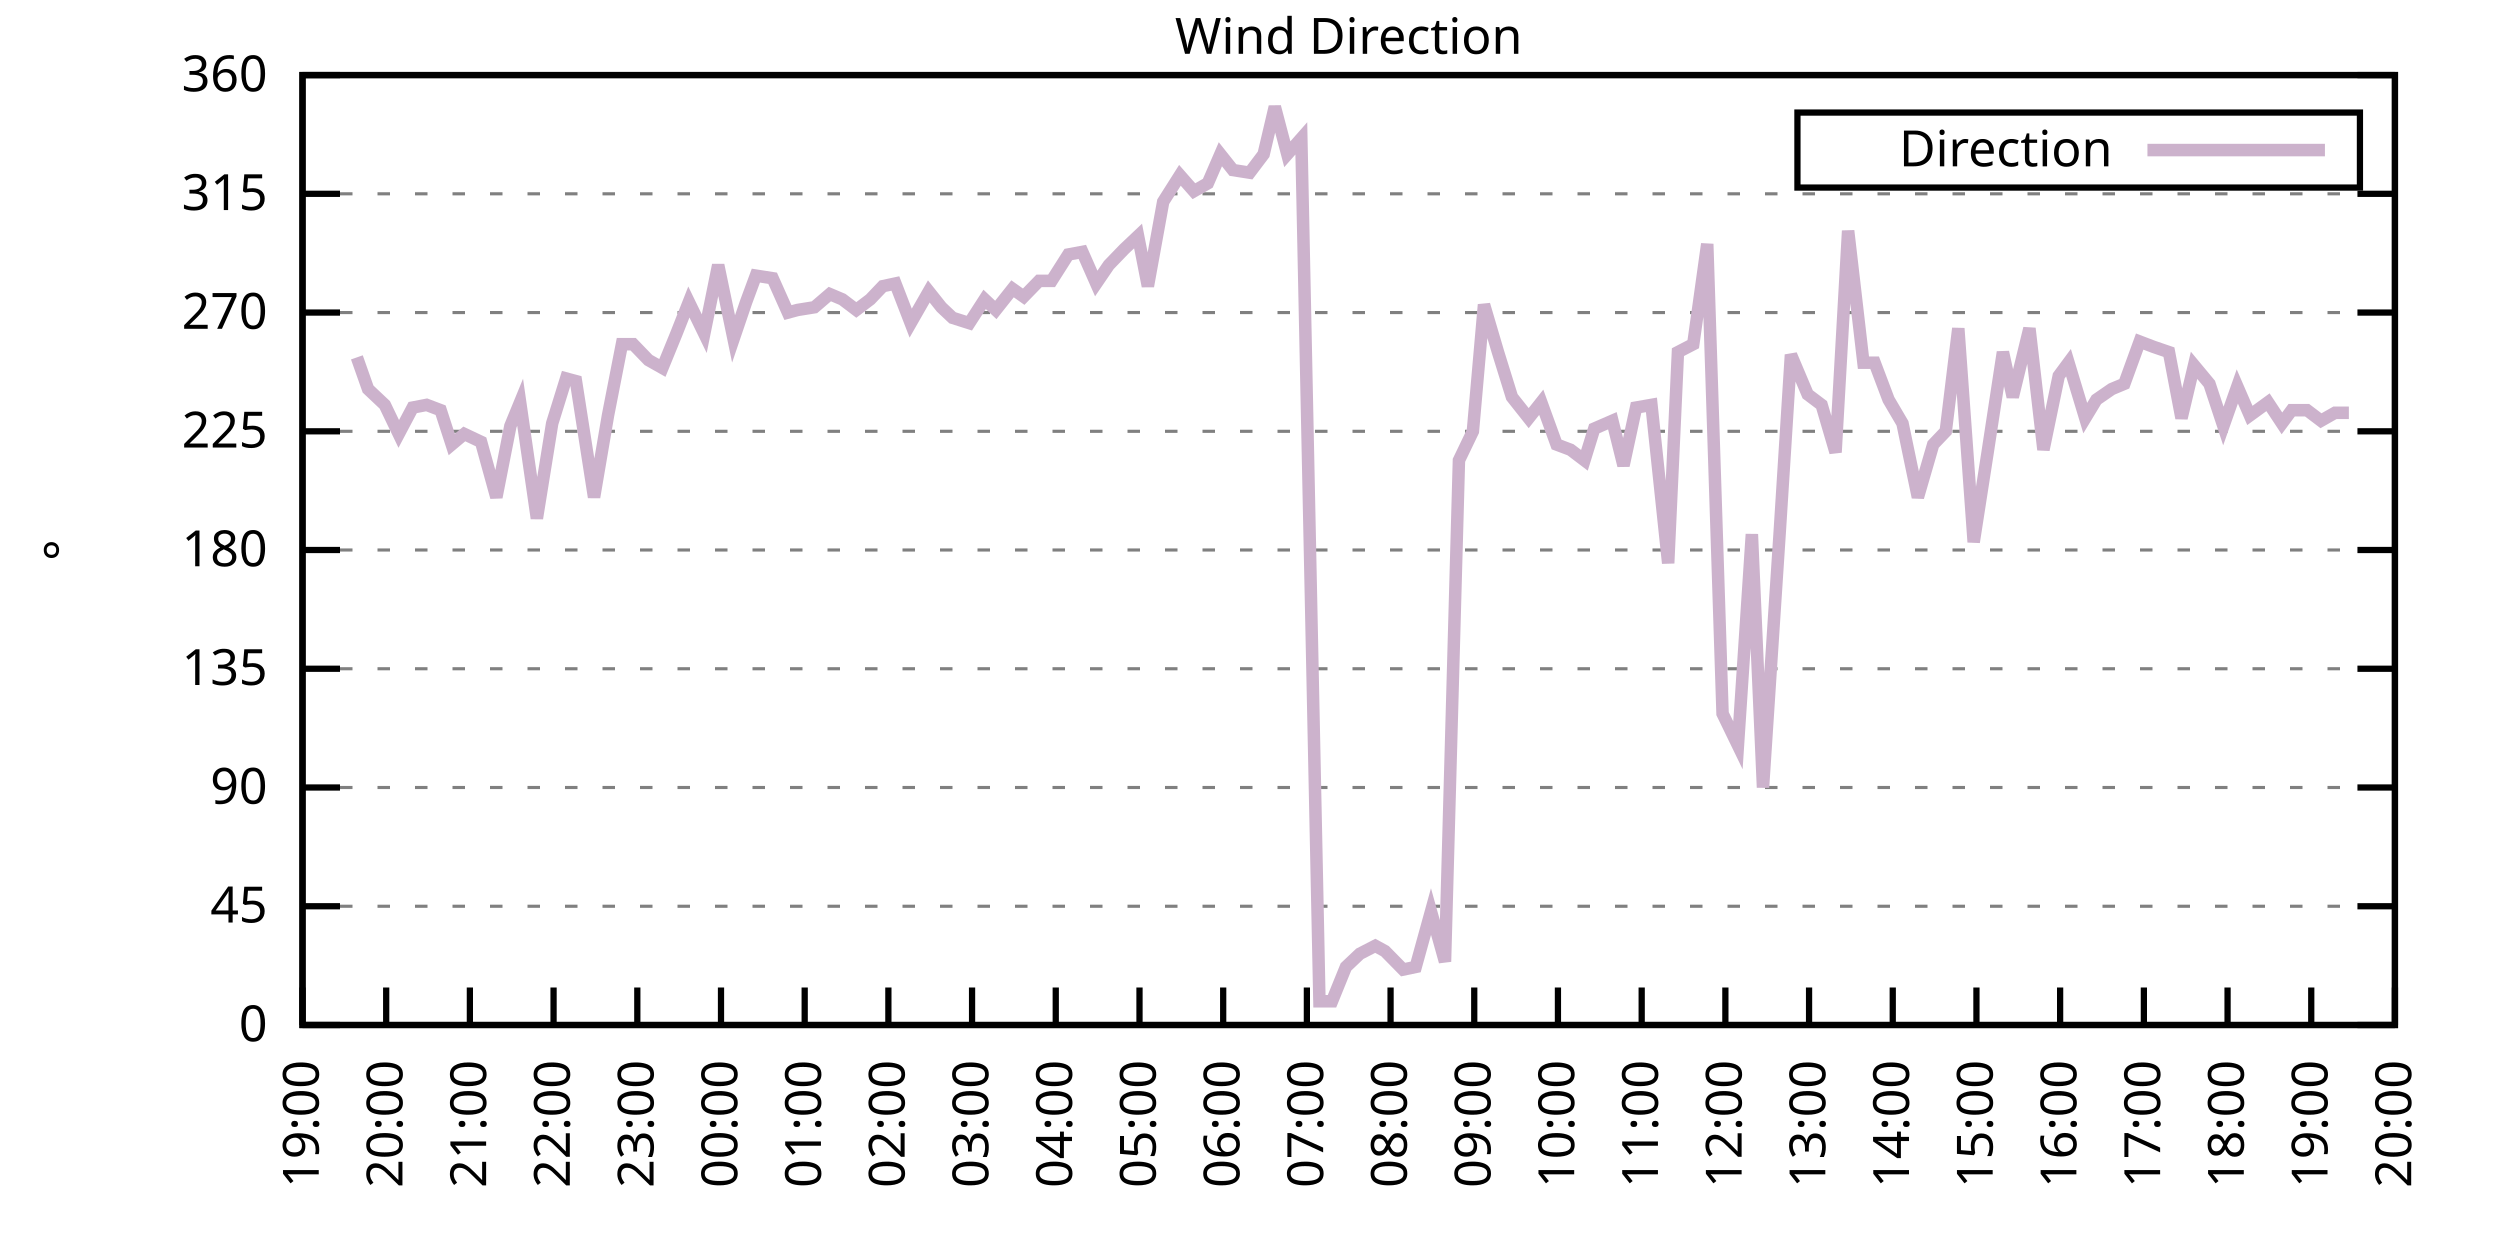
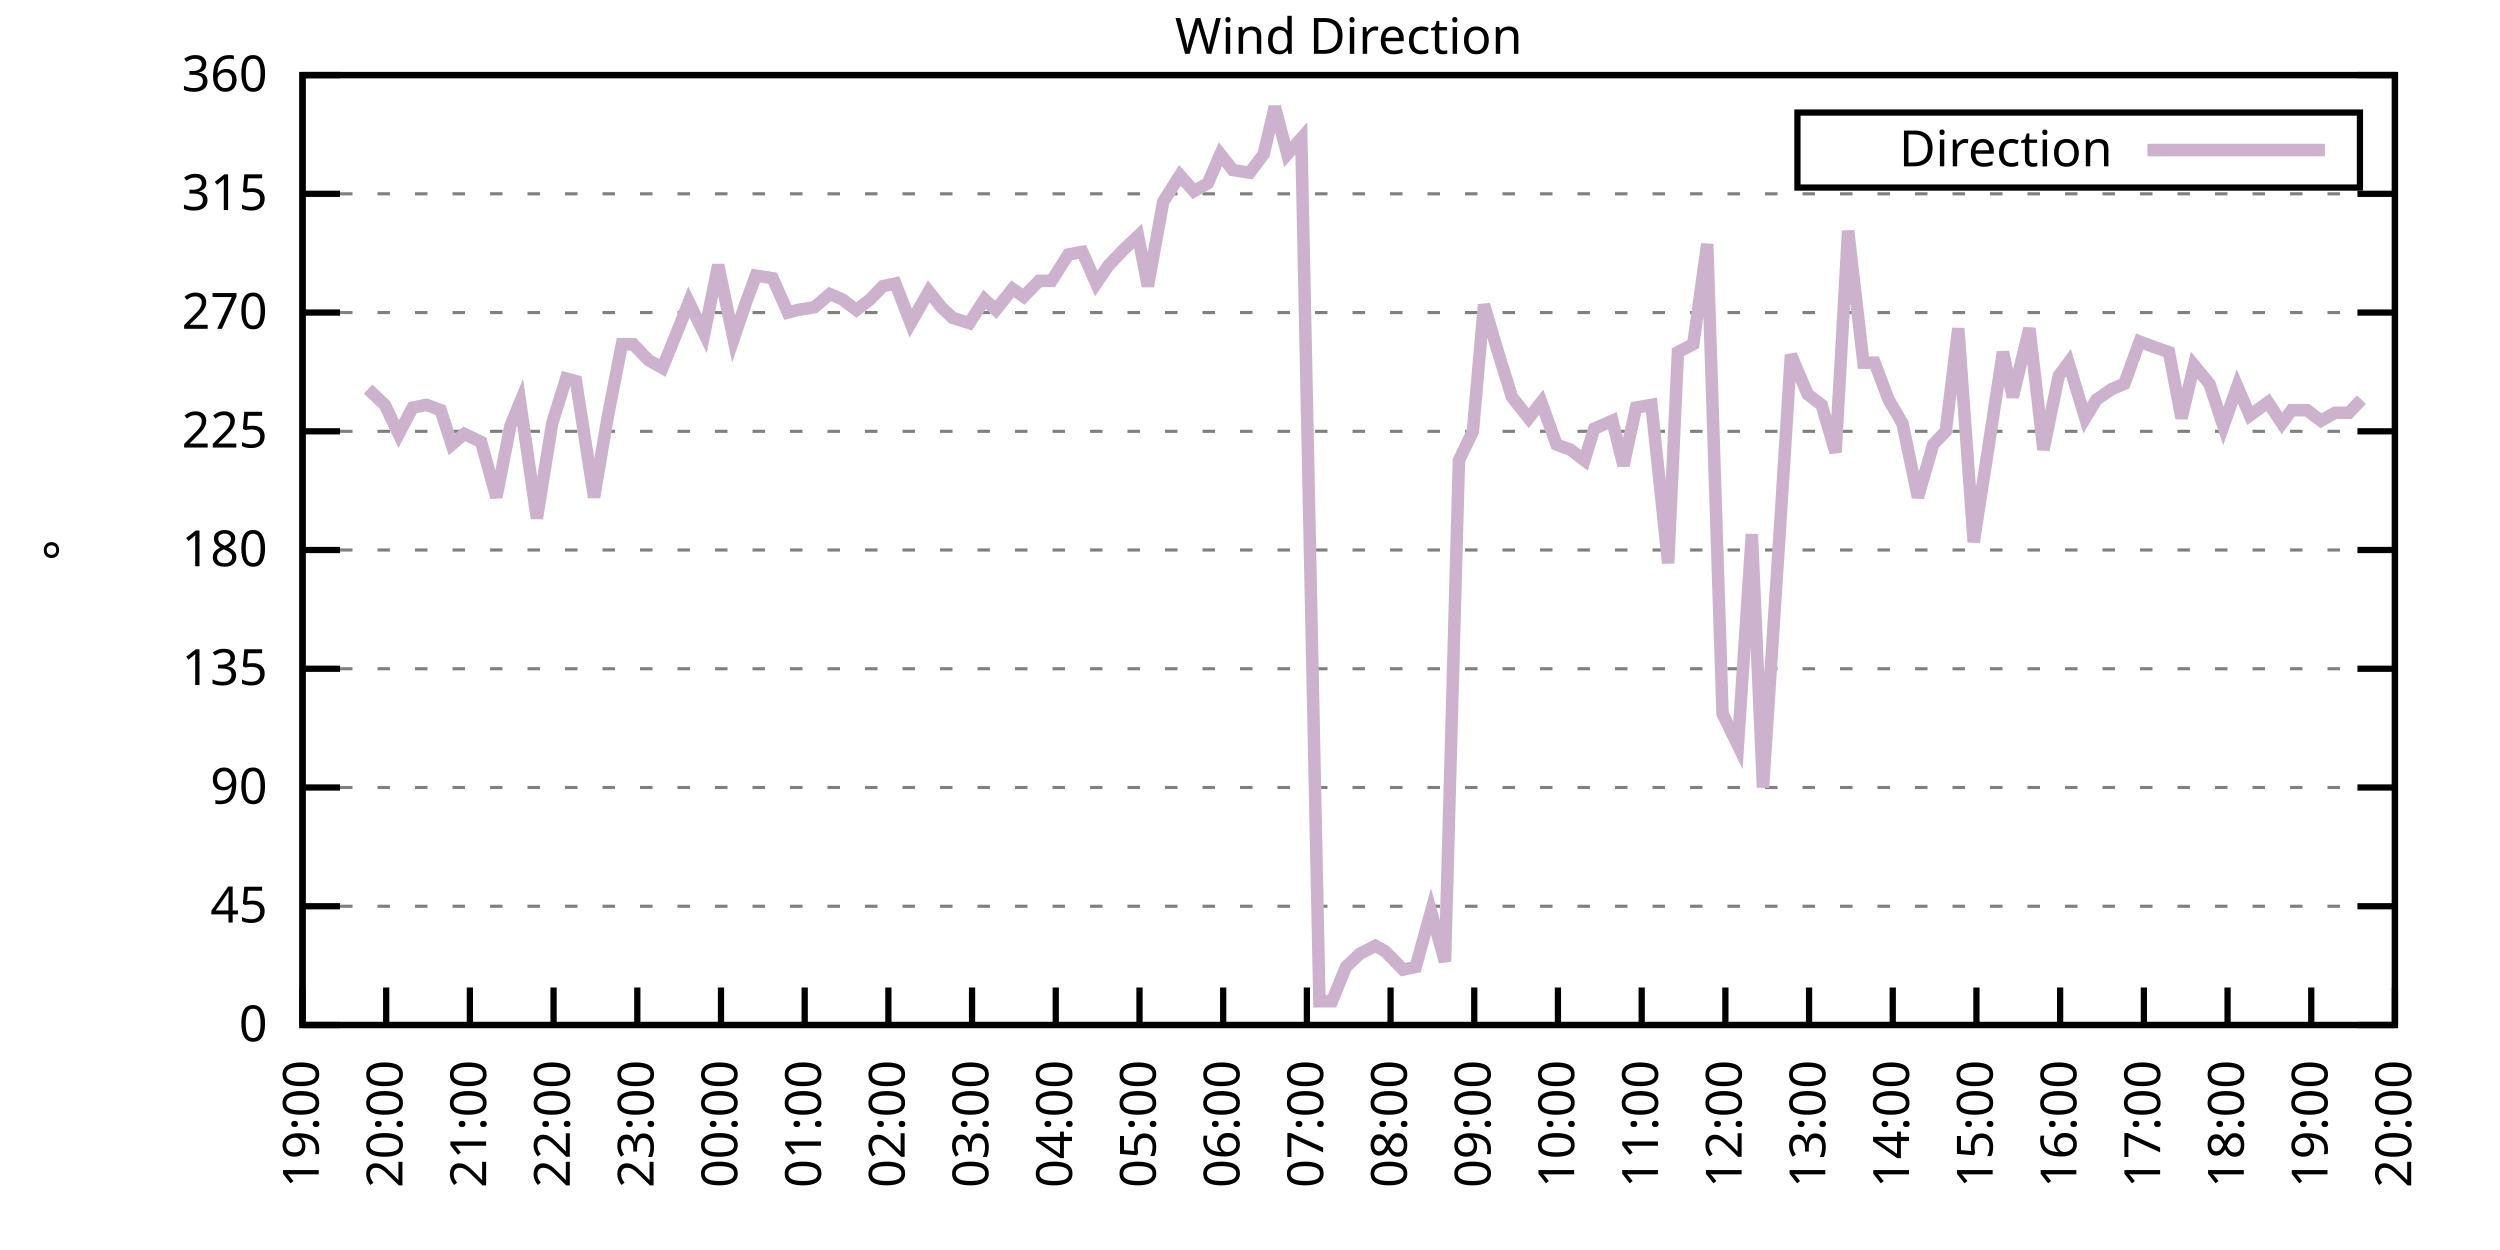
<svg xmlns="http://www.w3.org/2000/svg" xmlns:xlink="http://www.w3.org/1999/xlink" width="400" height="200" viewBox="0 0 400 200">
  <g id="gnuplot_canvas">
    <rect x="0" y="0" width="400" height="200" fill="none" />
    <defs>
      <circle id="gpDot" r="0.5" stroke-width="0.5" stroke="currentColor" />
      <path id="gpPt0" stroke-width="0.333" stroke="currentColor" d="M-1,0 h2 M0,-1 v2" />
      <path id="gpPt1" stroke-width="0.333" stroke="currentColor" d="M-1,-1 L1,1 M1,-1 L-1,1" />
      <path id="gpPt2" stroke-width="0.333" stroke="currentColor" d="M-1,0 L1,0 M0,-1 L0,1 M-1,-1 L1,1 M-1,1 L1,-1" />
      <rect id="gpPt3" stroke-width="0.333" stroke="currentColor" x="-1" y="-1" width="2" height="2" />
      <rect id="gpPt4" stroke-width="0.333" stroke="currentColor" fill="currentColor" x="-1" y="-1" width="2" height="2" />
      <circle id="gpPt5" stroke-width="0.333" stroke="currentColor" cx="0" cy="0" r="1" />
      <use xlink:href="#gpPt5" id="gpPt6" fill="currentColor" stroke="none" />
      <path id="gpPt7" stroke-width="0.333" stroke="currentColor" d="M0,-1.33 L-1.33,0.67 L1.33,0.67 z" />
      <use xlink:href="#gpPt7" id="gpPt8" fill="currentColor" stroke="none" />
      <use xlink:href="#gpPt7" id="gpPt9" stroke="currentColor" transform="rotate(180)" />
      <use xlink:href="#gpPt9" id="gpPt10" fill="currentColor" stroke="none" />
      <use xlink:href="#gpPt3" id="gpPt11" stroke="currentColor" transform="rotate(45)" />
      <use xlink:href="#gpPt11" id="gpPt12" fill="currentColor" stroke="none" />
      <path id="gpPt13" stroke-width="0.333" stroke="currentColor" d="M0,1.330 L1.265,0.411 L0.782,-1.067 L-0.782,-1.076 L-1.265,0.411 z" />
      <use xlink:href="#gpPt13" id="gpPt14" fill="currentColor" stroke="none" />
      <filter id="textbox" filterUnits="objectBoundingBox" x="0" y="0" height="1" width="1">
        <feFlood flood-color="white" flood-opacity="1" result="bgnd" />
        <feComposite in="SourceGraphic" in2="bgnd" operator="atop" />
      </filter>
      <filter id="greybox" filterUnits="objectBoundingBox" x="0" y="0" height="1" width="1">
        <feFlood flood-color="lightgrey" flood-opacity="1" result="grey" />
        <feComposite in="SourceGraphic" in2="grey" operator="atop" />
      </filter>
    </defs>
    <g fill="none" color="white" stroke="currentColor" stroke-width="1.00" stroke-linecap="butt" stroke-linejoin="miter">
</g>
    <g fill="none" color="black" stroke="currentColor" stroke-width="1.00" stroke-linecap="butt" stroke-linejoin="miter">
      <g stroke="none" shape-rendering="crispEdges">
        <polygon fill="rgb(255, 255, 255)" points="48.40,164.00 383.18,164.00 383.18,12.02 48.40,12.02 " />
      </g>
    </g>
    <g fill="none" color="black" stroke="currentColor" stroke-width="1.00" stroke-linecap="butt" stroke-linejoin="miter">
</g>
    <g fill="none" color="black" stroke="black" stroke-width="0.50" stroke-linecap="butt" stroke-linejoin="miter">
</g>
    <g fill="none" color="gray" stroke="currentColor" stroke-width="0.50" stroke-linecap="butt" stroke-linejoin="miter">
      <path stroke="gray" stroke-dasharray="2,4" class="gridline" d="M48.40,164.00 L383.19,164.00  " />
    </g>
    <g fill="none" color="gray" stroke="gray" stroke-width="1.00" stroke-linecap="butt" stroke-linejoin="miter">
</g>
    <g fill="none" color="black" stroke="currentColor" stroke-width="1.00" stroke-linecap="butt" stroke-linejoin="miter">
      <path stroke="black" d="M48.40,164.00 L54.40,164.00 M383.19,164.00 L377.19,164.00  " />
      <g transform="translate(42.80,166.60)" stroke="none" fill="black" font-family="Sans" font-size="8.00" text-anchor="end">
        <text>
          <tspan font-family="Sans"> 0</tspan>
        </text>
      </g>
    </g>
    <g fill="none" color="black" stroke="currentColor" stroke-width="1.00" stroke-linecap="butt" stroke-linejoin="miter">
</g>
    <g fill="none" color="black" stroke="black" stroke-width="0.50" stroke-linecap="butt" stroke-linejoin="miter">
</g>
    <g fill="none" color="gray" stroke="currentColor" stroke-width="0.50" stroke-linecap="butt" stroke-linejoin="miter">
      <path stroke="gray" stroke-dasharray="2,4" class="gridline" d="M48.40,145.00 L383.19,145.00  " />
    </g>
    <g fill="none" color="gray" stroke="gray" stroke-width="1.00" stroke-linecap="butt" stroke-linejoin="miter">
</g>
    <g fill="none" color="black" stroke="currentColor" stroke-width="1.00" stroke-linecap="butt" stroke-linejoin="miter">
      <path stroke="black" d="M48.40,145.00 L54.40,145.00 M383.19,145.00 L377.19,145.00  " />
      <g transform="translate(42.80,147.60)" stroke="none" fill="black" font-family="Sans" font-size="8.00" text-anchor="end">
        <text>
          <tspan font-family="Sans"> 45</tspan>
        </text>
      </g>
    </g>
    <g fill="none" color="black" stroke="currentColor" stroke-width="1.00" stroke-linecap="butt" stroke-linejoin="miter">
</g>
    <g fill="none" color="black" stroke="black" stroke-width="0.50" stroke-linecap="butt" stroke-linejoin="miter">
</g>
    <g fill="none" color="gray" stroke="currentColor" stroke-width="0.50" stroke-linecap="butt" stroke-linejoin="miter">
      <path stroke="gray" stroke-dasharray="2,4" class="gridline" d="M48.40,126.00 L383.19,126.00  " />
    </g>
    <g fill="none" color="gray" stroke="gray" stroke-width="1.00" stroke-linecap="butt" stroke-linejoin="miter">
</g>
    <g fill="none" color="black" stroke="currentColor" stroke-width="1.00" stroke-linecap="butt" stroke-linejoin="miter">
      <path stroke="black" d="M48.40,126.00 L54.40,126.00 M383.19,126.00 L377.19,126.00  " />
      <g transform="translate(42.80,128.60)" stroke="none" fill="black" font-family="Sans" font-size="8.00" text-anchor="end">
        <text>
          <tspan font-family="Sans"> 90</tspan>
        </text>
      </g>
    </g>
    <g fill="none" color="black" stroke="currentColor" stroke-width="1.00" stroke-linecap="butt" stroke-linejoin="miter">
</g>
    <g fill="none" color="black" stroke="black" stroke-width="0.50" stroke-linecap="butt" stroke-linejoin="miter">
</g>
    <g fill="none" color="gray" stroke="currentColor" stroke-width="0.50" stroke-linecap="butt" stroke-linejoin="miter">
      <path stroke="gray" stroke-dasharray="2,4" class="gridline" d="M48.40,107.00 L383.19,107.00  " />
    </g>
    <g fill="none" color="gray" stroke="gray" stroke-width="1.00" stroke-linecap="butt" stroke-linejoin="miter">
</g>
    <g fill="none" color="black" stroke="currentColor" stroke-width="1.00" stroke-linecap="butt" stroke-linejoin="miter">
      <path stroke="black" d="M48.40,107.00 L54.40,107.00 M383.19,107.00 L377.19,107.00  " />
      <g transform="translate(42.80,109.60)" stroke="none" fill="black" font-family="Sans" font-size="8.00" text-anchor="end">
        <text>
          <tspan font-family="Sans"> 135</tspan>
        </text>
      </g>
    </g>
    <g fill="none" color="black" stroke="currentColor" stroke-width="1.00" stroke-linecap="butt" stroke-linejoin="miter">
</g>
    <g fill="none" color="black" stroke="black" stroke-width="0.50" stroke-linecap="butt" stroke-linejoin="miter">
</g>
    <g fill="none" color="gray" stroke="currentColor" stroke-width="0.50" stroke-linecap="butt" stroke-linejoin="miter">
      <path stroke="gray" stroke-dasharray="2,4" class="gridline" d="M48.40,88.00 L383.19,88.00  " />
    </g>
    <g fill="none" color="gray" stroke="gray" stroke-width="1.00" stroke-linecap="butt" stroke-linejoin="miter">
</g>
    <g fill="none" color="black" stroke="currentColor" stroke-width="1.00" stroke-linecap="butt" stroke-linejoin="miter">
      <path stroke="black" d="M48.40,88.00 L54.40,88.00 M383.19,88.00 L377.19,88.00  " />
      <g transform="translate(42.80,90.60)" stroke="none" fill="black" font-family="Sans" font-size="8.00" text-anchor="end">
        <text>
          <tspan font-family="Sans"> 180</tspan>
        </text>
      </g>
    </g>
    <g fill="none" color="black" stroke="currentColor" stroke-width="1.00" stroke-linecap="butt" stroke-linejoin="miter">
</g>
    <g fill="none" color="black" stroke="black" stroke-width="0.50" stroke-linecap="butt" stroke-linejoin="miter">
</g>
    <g fill="none" color="gray" stroke="currentColor" stroke-width="0.50" stroke-linecap="butt" stroke-linejoin="miter">
      <path stroke="gray" stroke-dasharray="2,4" class="gridline" d="M48.40,69.01 L383.19,69.01  " />
    </g>
    <g fill="none" color="gray" stroke="gray" stroke-width="1.00" stroke-linecap="butt" stroke-linejoin="miter">
</g>
    <g fill="none" color="black" stroke="currentColor" stroke-width="1.00" stroke-linecap="butt" stroke-linejoin="miter">
      <path stroke="black" d="M48.40,69.01 L54.40,69.01 M383.19,69.01 L377.19,69.01  " />
      <g transform="translate(42.80,71.61)" stroke="none" fill="black" font-family="Sans" font-size="8.00" text-anchor="end">
        <text>
          <tspan font-family="Sans"> 225</tspan>
        </text>
      </g>
    </g>
    <g fill="none" color="black" stroke="currentColor" stroke-width="1.00" stroke-linecap="butt" stroke-linejoin="miter">
</g>
    <g fill="none" color="black" stroke="black" stroke-width="0.50" stroke-linecap="butt" stroke-linejoin="miter">
</g>
    <g fill="none" color="gray" stroke="currentColor" stroke-width="0.50" stroke-linecap="butt" stroke-linejoin="miter">
      <path stroke="gray" stroke-dasharray="2,4" class="gridline" d="M48.40,50.01 L383.19,50.01  " />
    </g>
    <g fill="none" color="gray" stroke="gray" stroke-width="1.00" stroke-linecap="butt" stroke-linejoin="miter">
</g>
    <g fill="none" color="black" stroke="currentColor" stroke-width="1.00" stroke-linecap="butt" stroke-linejoin="miter">
      <path stroke="black" d="M48.40,50.01 L54.40,50.01 M383.19,50.01 L377.19,50.01  " />
      <g transform="translate(42.80,52.61)" stroke="none" fill="black" font-family="Sans" font-size="8.00" text-anchor="end">
        <text>
          <tspan font-family="Sans"> 270</tspan>
        </text>
      </g>
    </g>
    <g fill="none" color="black" stroke="currentColor" stroke-width="1.00" stroke-linecap="butt" stroke-linejoin="miter">
</g>
    <g fill="none" color="black" stroke="black" stroke-width="0.50" stroke-linecap="butt" stroke-linejoin="miter">
</g>
    <g fill="none" color="gray" stroke="currentColor" stroke-width="0.50" stroke-linecap="butt" stroke-linejoin="miter">
      <path stroke="gray" stroke-dasharray="2,4" class="gridline" d="M48.40,31.01 L383.19,31.01  " />
    </g>
    <g fill="none" color="gray" stroke="gray" stroke-width="1.00" stroke-linecap="butt" stroke-linejoin="miter">
</g>
    <g fill="none" color="black" stroke="currentColor" stroke-width="1.00" stroke-linecap="butt" stroke-linejoin="miter">
      <path stroke="black" d="M48.40,31.01 L54.40,31.01 M383.19,31.01 L377.19,31.01  " />
      <g transform="translate(42.80,33.61)" stroke="none" fill="black" font-family="Sans" font-size="8.00" text-anchor="end">
        <text>
          <tspan font-family="Sans"> 315</tspan>
        </text>
      </g>
    </g>
    <g fill="none" color="black" stroke="currentColor" stroke-width="1.00" stroke-linecap="butt" stroke-linejoin="miter">
</g>
    <g fill="none" color="black" stroke="black" stroke-width="0.50" stroke-linecap="butt" stroke-linejoin="miter">
</g>
    <g fill="none" color="gray" stroke="currentColor" stroke-width="0.50" stroke-linecap="butt" stroke-linejoin="miter">
      <path stroke="gray" stroke-dasharray="2,4" class="gridline" d="M48.40,12.01 L383.19,12.01  " />
    </g>
    <g fill="none" color="gray" stroke="gray" stroke-width="1.00" stroke-linecap="butt" stroke-linejoin="miter">
</g>
    <g fill="none" color="black" stroke="currentColor" stroke-width="1.00" stroke-linecap="butt" stroke-linejoin="miter">
      <path stroke="black" d="M48.40,12.01 L54.40,12.01 M383.19,12.01 L377.19,12.01  " />
      <g transform="translate(42.80,14.61)" stroke="none" fill="black" font-family="Sans" font-size="8.00" text-anchor="end">
        <text>
          <tspan font-family="Sans"> 360</tspan>
        </text>
      </g>
    </g>
    <g fill="none" color="black" stroke="currentColor" stroke-width="1.00" stroke-linecap="butt" stroke-linejoin="miter">
      <path stroke="black" d="M48.40,164.00 L48.40,158.00  " />
      <g transform="translate(51.00,169.60) rotate(270.00)" stroke="none" fill="black" font-family="Sans" font-size="8.00" text-anchor="end">
        <text>
          <tspan font-family="Sans">19:00</tspan>
        </text>
      </g>
    </g>
    <g fill="none" color="black" stroke="currentColor" stroke-width="1.00" stroke-linecap="butt" stroke-linejoin="miter">
      <path stroke="black" d="M61.79,164.00 L61.79,158.00  " />
      <g transform="translate(64.39,169.60) rotate(270.00)" stroke="none" fill="black" font-family="Sans" font-size="8.00" text-anchor="end">
        <text>
          <tspan font-family="Sans">20:00</tspan>
        </text>
      </g>
    </g>
    <g fill="none" color="black" stroke="currentColor" stroke-width="1.00" stroke-linecap="butt" stroke-linejoin="miter">
      <path stroke="black" d="M75.18,164.00 L75.18,158.00  " />
      <g transform="translate(77.78,169.60) rotate(270.00)" stroke="none" fill="black" font-family="Sans" font-size="8.00" text-anchor="end">
        <text>
          <tspan font-family="Sans">21:00</tspan>
        </text>
      </g>
    </g>
    <g fill="none" color="black" stroke="currentColor" stroke-width="1.00" stroke-linecap="butt" stroke-linejoin="miter">
      <path stroke="black" d="M88.57,164.00 L88.57,158.00  " />
      <g transform="translate(91.17,169.60) rotate(270.00)" stroke="none" fill="black" font-family="Sans" font-size="8.00" text-anchor="end">
        <text>
          <tspan font-family="Sans">22:00</tspan>
        </text>
      </g>
    </g>
    <g fill="none" color="black" stroke="currentColor" stroke-width="1.00" stroke-linecap="butt" stroke-linejoin="miter">
      <path stroke="black" d="M101.97,164.00 L101.97,158.00  " />
      <g transform="translate(104.57,169.60) rotate(270.00)" stroke="none" fill="black" font-family="Sans" font-size="8.00" text-anchor="end">
        <text>
          <tspan font-family="Sans">23:00</tspan>
        </text>
      </g>
    </g>
    <g fill="none" color="black" stroke="currentColor" stroke-width="1.00" stroke-linecap="butt" stroke-linejoin="miter">
      <path stroke="black" d="M115.36,164.00 L115.36,158.00  " />
      <g transform="translate(117.96,169.60) rotate(270.00)" stroke="none" fill="black" font-family="Sans" font-size="8.00" text-anchor="end">
        <text>
          <tspan font-family="Sans">00:00</tspan>
        </text>
      </g>
    </g>
    <g fill="none" color="black" stroke="currentColor" stroke-width="1.00" stroke-linecap="butt" stroke-linejoin="miter">
      <path stroke="black" d="M128.75,164.00 L128.75,158.00  " />
      <g transform="translate(131.35,169.60) rotate(270.00)" stroke="none" fill="black" font-family="Sans" font-size="8.00" text-anchor="end">
        <text>
          <tspan font-family="Sans">01:00</tspan>
        </text>
      </g>
    </g>
    <g fill="none" color="black" stroke="currentColor" stroke-width="1.00" stroke-linecap="butt" stroke-linejoin="miter">
      <path stroke="black" d="M142.14,164.00 L142.14,158.00  " />
      <g transform="translate(144.74,169.60) rotate(270.00)" stroke="none" fill="black" font-family="Sans" font-size="8.00" text-anchor="end">
        <text>
          <tspan font-family="Sans">02:00</tspan>
        </text>
      </g>
    </g>
    <g fill="none" color="black" stroke="currentColor" stroke-width="1.00" stroke-linecap="butt" stroke-linejoin="miter">
      <path stroke="black" d="M155.53,164.00 L155.53,158.00  " />
      <g transform="translate(158.13,169.60) rotate(270.00)" stroke="none" fill="black" font-family="Sans" font-size="8.00" text-anchor="end">
        <text>
          <tspan font-family="Sans">03:00</tspan>
        </text>
      </g>
    </g>
    <g fill="none" color="black" stroke="currentColor" stroke-width="1.00" stroke-linecap="butt" stroke-linejoin="miter">
      <path stroke="black" d="M168.92,164.00 L168.92,158.00  " />
      <g transform="translate(171.52,169.60) rotate(270.00)" stroke="none" fill="black" font-family="Sans" font-size="8.00" text-anchor="end">
        <text>
          <tspan font-family="Sans">04:00</tspan>
        </text>
      </g>
    </g>
    <g fill="none" color="black" stroke="currentColor" stroke-width="1.00" stroke-linecap="butt" stroke-linejoin="miter">
      <path stroke="black" d="M182.32,164.00 L182.32,158.00  " />
      <g transform="translate(184.92,169.60) rotate(270.00)" stroke="none" fill="black" font-family="Sans" font-size="8.00" text-anchor="end">
        <text>
          <tspan font-family="Sans">05:00</tspan>
        </text>
      </g>
    </g>
    <g fill="none" color="black" stroke="currentColor" stroke-width="1.00" stroke-linecap="butt" stroke-linejoin="miter">
      <path stroke="black" d="M195.71,164.00 L195.71,158.00  " />
      <g transform="translate(198.31,169.60) rotate(270.00)" stroke="none" fill="black" font-family="Sans" font-size="8.00" text-anchor="end">
        <text>
          <tspan font-family="Sans">06:00</tspan>
        </text>
      </g>
    </g>
    <g fill="none" color="black" stroke="currentColor" stroke-width="1.00" stroke-linecap="butt" stroke-linejoin="miter">
      <path stroke="black" d="M209.10,164.00 L209.10,158.00  " />
      <g transform="translate(211.70,169.60) rotate(270.00)" stroke="none" fill="black" font-family="Sans" font-size="8.00" text-anchor="end">
        <text>
          <tspan font-family="Sans">07:00</tspan>
        </text>
      </g>
    </g>
    <g fill="none" color="black" stroke="currentColor" stroke-width="1.00" stroke-linecap="butt" stroke-linejoin="miter">
      <path stroke="black" d="M222.49,164.00 L222.49,158.00  " />
      <g transform="translate(225.09,169.60) rotate(270.00)" stroke="none" fill="black" font-family="Sans" font-size="8.00" text-anchor="end">
        <text>
          <tspan font-family="Sans">08:00</tspan>
        </text>
      </g>
    </g>
    <g fill="none" color="black" stroke="currentColor" stroke-width="1.00" stroke-linecap="butt" stroke-linejoin="miter">
      <path stroke="black" d="M235.88,164.00 L235.88,158.00  " />
      <g transform="translate(238.48,169.60) rotate(270.00)" stroke="none" fill="black" font-family="Sans" font-size="8.00" text-anchor="end">
        <text>
          <tspan font-family="Sans">09:00</tspan>
        </text>
      </g>
    </g>
    <g fill="none" color="black" stroke="currentColor" stroke-width="1.00" stroke-linecap="butt" stroke-linejoin="miter">
      <path stroke="black" d="M249.27,164.00 L249.27,158.00  " />
      <g transform="translate(251.87,169.60) rotate(270.00)" stroke="none" fill="black" font-family="Sans" font-size="8.00" text-anchor="end">
        <text>
          <tspan font-family="Sans">10:00</tspan>
        </text>
      </g>
    </g>
    <g fill="none" color="black" stroke="currentColor" stroke-width="1.00" stroke-linecap="butt" stroke-linejoin="miter">
      <path stroke="black" d="M262.67,164.00 L262.67,158.00  " />
      <g transform="translate(265.27,169.60) rotate(270.00)" stroke="none" fill="black" font-family="Sans" font-size="8.00" text-anchor="end">
        <text>
          <tspan font-family="Sans">11:00</tspan>
        </text>
      </g>
    </g>
    <g fill="none" color="black" stroke="currentColor" stroke-width="1.00" stroke-linecap="butt" stroke-linejoin="miter">
      <path stroke="black" d="M276.06,164.00 L276.06,158.00  " />
      <g transform="translate(278.66,169.60) rotate(270.00)" stroke="none" fill="black" font-family="Sans" font-size="8.00" text-anchor="end">
        <text>
          <tspan font-family="Sans">12:00</tspan>
        </text>
      </g>
    </g>
    <g fill="none" color="black" stroke="currentColor" stroke-width="1.00" stroke-linecap="butt" stroke-linejoin="miter">
      <path stroke="black" d="M289.45,164.00 L289.45,158.00  " />
      <g transform="translate(292.05,169.60) rotate(270.00)" stroke="none" fill="black" font-family="Sans" font-size="8.00" text-anchor="end">
        <text>
          <tspan font-family="Sans">13:00</tspan>
        </text>
      </g>
    </g>
    <g fill="none" color="black" stroke="currentColor" stroke-width="1.00" stroke-linecap="butt" stroke-linejoin="miter">
      <path stroke="black" d="M302.84,164.00 L302.84,158.00  " />
      <g transform="translate(305.44,169.60) rotate(270.00)" stroke="none" fill="black" font-family="Sans" font-size="8.00" text-anchor="end">
        <text>
          <tspan font-family="Sans">14:00</tspan>
        </text>
      </g>
    </g>
    <g fill="none" color="black" stroke="currentColor" stroke-width="1.00" stroke-linecap="butt" stroke-linejoin="miter">
      <path stroke="black" d="M316.23,164.00 L316.23,158.00  " />
      <g transform="translate(318.83,169.60) rotate(270.00)" stroke="none" fill="black" font-family="Sans" font-size="8.00" text-anchor="end">
        <text>
          <tspan font-family="Sans">15:00</tspan>
        </text>
      </g>
    </g>
    <g fill="none" color="black" stroke="currentColor" stroke-width="1.00" stroke-linecap="butt" stroke-linejoin="miter">
      <path stroke="black" d="M329.62,164.00 L329.62,158.00  " />
      <g transform="translate(332.22,169.60) rotate(270.00)" stroke="none" fill="black" font-family="Sans" font-size="8.00" text-anchor="end">
        <text>
          <tspan font-family="Sans">16:00</tspan>
        </text>
      </g>
    </g>
    <g fill="none" color="black" stroke="currentColor" stroke-width="1.00" stroke-linecap="butt" stroke-linejoin="miter">
      <path stroke="black" d="M343.02,164.00 L343.02,158.00  " />
      <g transform="translate(345.62,169.60) rotate(270.00)" stroke="none" fill="black" font-family="Sans" font-size="8.00" text-anchor="end">
        <text>
          <tspan font-family="Sans">17:00</tspan>
        </text>
      </g>
    </g>
    <g fill="none" color="black" stroke="currentColor" stroke-width="1.00" stroke-linecap="butt" stroke-linejoin="miter">
      <path stroke="black" d="M356.41,164.00 L356.41,158.00  " />
      <g transform="translate(359.01,169.60) rotate(270.00)" stroke="none" fill="black" font-family="Sans" font-size="8.00" text-anchor="end">
        <text>
          <tspan font-family="Sans">18:00</tspan>
        </text>
      </g>
    </g>
    <g fill="none" color="black" stroke="currentColor" stroke-width="1.00" stroke-linecap="butt" stroke-linejoin="miter">
      <path stroke="black" d="M369.80,164.00 L369.80,158.00  " />
      <g transform="translate(372.40,169.60) rotate(270.00)" stroke="none" fill="black" font-family="Sans" font-size="8.00" text-anchor="end">
        <text>
          <tspan font-family="Sans">19:00</tspan>
        </text>
      </g>
    </g>
    <g fill="none" color="black" stroke="currentColor" stroke-width="1.00" stroke-linecap="butt" stroke-linejoin="miter">
      <path stroke="black" d="M383.19,164.00 L383.19,158.00  " />
      <g transform="translate(385.79,169.60) rotate(270.00)" stroke="none" fill="black" font-family="Sans" font-size="8.00" text-anchor="end">
        <text>
          <tspan font-family="Sans">20:00</tspan>
        </text>
      </g>
    </g>
    <g fill="none" color="black" stroke="currentColor" stroke-width="1.00" stroke-linecap="butt" stroke-linejoin="miter">
</g>
    <g fill="none" color="black" stroke="currentColor" stroke-width="1.00" stroke-linecap="butt" stroke-linejoin="miter">
      <path stroke="black" d="M48.40,12.01 L48.40,164.00 L383.19,164.00 L383.19,12.01 L48.40,12.01 Z  " />
    </g>
    <g fill="none" color="black" stroke="currentColor" stroke-width="1.00" stroke-linecap="butt" stroke-linejoin="miter">
</g>
    <g fill="none" color="black" stroke="currentColor" stroke-width="1.00" stroke-linecap="butt" stroke-linejoin="miter">
      <path stroke="black" d="M287.59,30.01 L287.59,18.01 L377.59,18.01 L377.59,30.01 L287.59,30.01 Z  " />
    </g>
    <g id="Wind_direction_plot_1">
      <g fill="none" color="white" stroke="black" stroke-width="2.00" stroke-linecap="butt" stroke-linejoin="miter">
</g>
      <g fill="none" color="black" stroke="currentColor" stroke-width="2.00" stroke-linecap="butt" stroke-linejoin="miter">
        <g transform="translate(337.99,26.61)" stroke="none" fill="black" font-family="Sans" font-size="8.00" text-anchor="end">
          <text>
            <tspan font-family="Sans">Direction</tspan>
          </text>
        </g>
      </g>
      <g fill="none" color="black" stroke="currentColor" stroke-width="2.00" stroke-linecap="butt" stroke-linejoin="miter">
-         <path stroke="rgb(204, 178, 204)" d="M343.59,24.01 L371.99,24.01 M57.10,57.18 L58.89,62.25 L61.57,64.78 L63.80,69.43 L66.03,65.21 L68.26,64.78   L70.50,65.63 L72.28,71.12 L74.29,69.43 L76.97,70.70 L79.42,79.56 L81.66,68.16 L83.22,64.36 L85.90,82.94   L88.35,67.74 L90.58,60.56 L92.15,60.98 L95.05,79.56 L97.28,66.47 L99.51,55.07 L101.30,55.07 L103.75,57.61   L105.98,58.87 L108.22,53.39 L110.22,48.32 L112.68,53.39 L114.91,42.41 L117.37,54.23 L119.38,48.32 L120.94,44.10   L123.62,44.52 L126.07,50.01 L127.63,49.59 L130.31,49.16 L132.77,47.05 L134.78,47.90 L137.01,49.59 L139.24,47.90   L141.25,45.79 L143.26,45.36 L145.71,51.70 L148.61,46.63 L150.62,49.16 L152.41,50.85 L155.09,51.70 L157.54,47.90   L159.33,49.59 L162.01,46.21 L163.79,47.47 L166.25,44.94 L168.25,44.94 L170.93,40.72 L173.17,40.30 L175.40,45.36   L177.41,42.41 L179.86,39.87 L182.09,37.76 L183.66,45.79 L186.11,32.28 L188.79,28.05 L191.02,30.59 L193.25,29.32   L195.26,24.68 L197.27,27.21 L199.95,27.63 L202.18,24.68 L203.97,17.08 L205.97,24.68 L208.21,22.14 L211.11,160.20   L213.12,160.20 L215.35,154.71 L217.58,152.60 L220.04,151.33 L221.60,152.18 L224.50,155.13 L226.51,154.71 L228.96,145.85   L231.20,153.87 L233.43,73.65 L235.66,69.01 L237.44,48.74 L239.68,56.34 L241.91,63.52 L244.59,66.90 L246.60,64.36   L249.05,71.12 L251.28,71.96 L253.51,73.65 L255.08,68.58 L257.98,67.32 L259.76,74.49 L261.77,65.21 L264.23,64.78   L266.91,90.12 L268.47,56.34 L270.92,55.07 L273.16,39.03 L275.61,114.18 L278.07,119.25 L280.30,85.47 L282.08,126.00   L284.76,85.05 L286.55,56.76 L289.23,63.10 L291.46,64.78 L293.69,72.38 L295.70,36.92 L298.15,58.03 L299.94,58.03   L302.17,63.94 L304.40,67.74 L306.86,79.56 L309.31,71.12 L311.32,69.01 L313.33,52.54 L315.79,86.74 L318.02,72.38   L320.47,56.34 L322.04,63.52 L324.71,52.54 L326.95,71.96 L329.40,60.14 L330.96,58.03 L333.64,66.90 L335.43,63.94   L337.88,62.25 L339.89,61.41 L342.35,54.65 L344.58,55.50 L347.03,56.34 L349.04,66.90 L351.05,58.45 L353.51,61.41   L355.74,68.16 L357.97,61.83 L359.98,66.47 L362.88,64.36 L365.11,67.74 L366.67,65.63 L369.13,65.63 L371.36,67.32   L373.59,66.05 L375.82,66.05  " />
+         <path stroke="rgb(204, 178, 204)" d="M343.59,24.01 L371.99,24.01 M58.89,62.25 L61.57,64.78 L63.80,69.43 L66.03,65.21 L68.26,64.78 L70.50,65.63   L72.28,71.12 L74.29,69.43 L76.97,70.70 L79.42,79.56 L81.66,68.16 L83.22,64.36 L85.90,82.94 L88.35,67.74   L90.58,60.56 L92.15,60.98 L95.05,79.56 L97.28,66.47 L99.51,55.07 L101.30,55.07 L103.75,57.61 L105.98,58.87   L108.22,53.39 L110.22,48.32 L112.68,53.39 L114.91,42.41 L117.37,54.23 L119.38,48.32 L120.94,44.10 L123.62,44.52   L126.07,50.01 L127.63,49.59 L130.31,49.16 L132.77,47.05 L134.78,47.90 L137.01,49.59 L139.24,47.90 L141.25,45.79   L143.26,45.36 L145.71,51.70 L148.61,46.63 L150.62,49.16 L152.41,50.85 L155.09,51.70 L157.54,47.90 L159.33,49.59   L162.01,46.21 L163.79,47.47 L166.25,44.94 L168.25,44.94 L170.93,40.72 L173.17,40.30 L175.40,45.36 L177.41,42.41   L179.86,39.87 L182.09,37.76 L183.66,45.79 L186.11,32.28 L188.79,28.05 L191.02,30.59 L193.25,29.32 L195.26,24.68   L197.27,27.21 L199.95,27.63 L202.18,24.68 L203.97,17.08 L205.97,24.68 L208.21,22.14 L211.11,160.20 L213.12,160.20   L215.35,154.71 L217.58,152.60 L220.04,151.33 L221.60,152.18 L224.50,155.13 L226.51,154.71 L228.96,145.85 L231.20,153.87   L233.43,73.65 L235.66,69.01 L237.44,48.74 L239.68,56.34 L241.91,63.52 L244.59,66.90 L246.60,64.36 L249.05,71.12   L251.28,71.96 L253.51,73.65 L255.08,68.58 L257.98,67.32 L259.76,74.49 L261.77,65.21 L264.23,64.78 L266.91,90.12   L268.47,56.34 L270.92,55.07 L273.16,39.03 L275.61,114.18 L278.07,119.25 L280.30,85.47 L282.08,126.00 L284.76,85.05   L286.55,56.76 L289.23,63.10 L291.46,64.78 L293.69,72.38 L295.70,36.92 L298.15,58.03 L299.94,58.03 L302.17,63.94   L304.40,67.74 L306.86,79.56 L309.31,71.12 L311.32,69.01 L313.33,52.54 L315.79,86.74 L318.02,72.38 L320.47,56.34   L322.04,63.52 L324.71,52.54 L326.95,71.96 L329.40,60.14 L330.96,58.03 L333.64,66.90 L335.43,63.94 L337.88,62.25   L339.89,61.41 L342.35,54.65 L344.58,55.50 L347.03,56.34 L349.04,66.90 L351.05,58.45 L353.51,61.41 L355.74,68.16   L357.97,61.83 L359.98,66.47 L362.88,64.36 L365.11,67.74 L366.67,65.63 L369.13,65.63 L371.36,67.32 L373.59,66.05   L375.82,66.05 L377.83,63.94  " />
      </g>
    </g>
    <g fill="none" color="black" stroke="currentColor" stroke-width="2.00" stroke-linecap="butt" stroke-linejoin="miter">
</g>
    <g fill="none" color="black" stroke="black" stroke-width="1.00" stroke-linecap="butt" stroke-linejoin="miter">
</g>
    <g fill="none" color="black" stroke="currentColor" stroke-width="1.00" stroke-linecap="butt" stroke-linejoin="miter">
      <path stroke="black" d="M48.40,12.01 L48.40,164.00 L383.19,164.00 L383.19,12.01 L48.40,12.01 Z  " />
      <g transform="translate(12.80,88.01) rotate(270.00)" stroke="none" fill="black" font-family="Sans" font-size="8.00" text-anchor="middle">
        <text>
          <tspan font-family="Sans">°</tspan>
        </text>
      </g>
    </g>
    <g fill="none" color="black" stroke="currentColor" stroke-width="1.00" stroke-linecap="butt" stroke-linejoin="miter">
</g>
    <g fill="none" color="black" stroke="currentColor" stroke-width="1.00" stroke-linecap="butt" stroke-linejoin="miter">
      <g transform="translate(215.79,8.61)" stroke="none" fill="black" font-family="Sans" font-size="8.00" text-anchor="middle">
        <text>
          <tspan font-family="Sans">Wind Direction</tspan>
        </text>
      </g>
    </g>
    <g fill="none" color="black" stroke="currentColor" stroke-width="1.00" stroke-linecap="butt" stroke-linejoin="miter">
</g>
  </g>
</svg>
